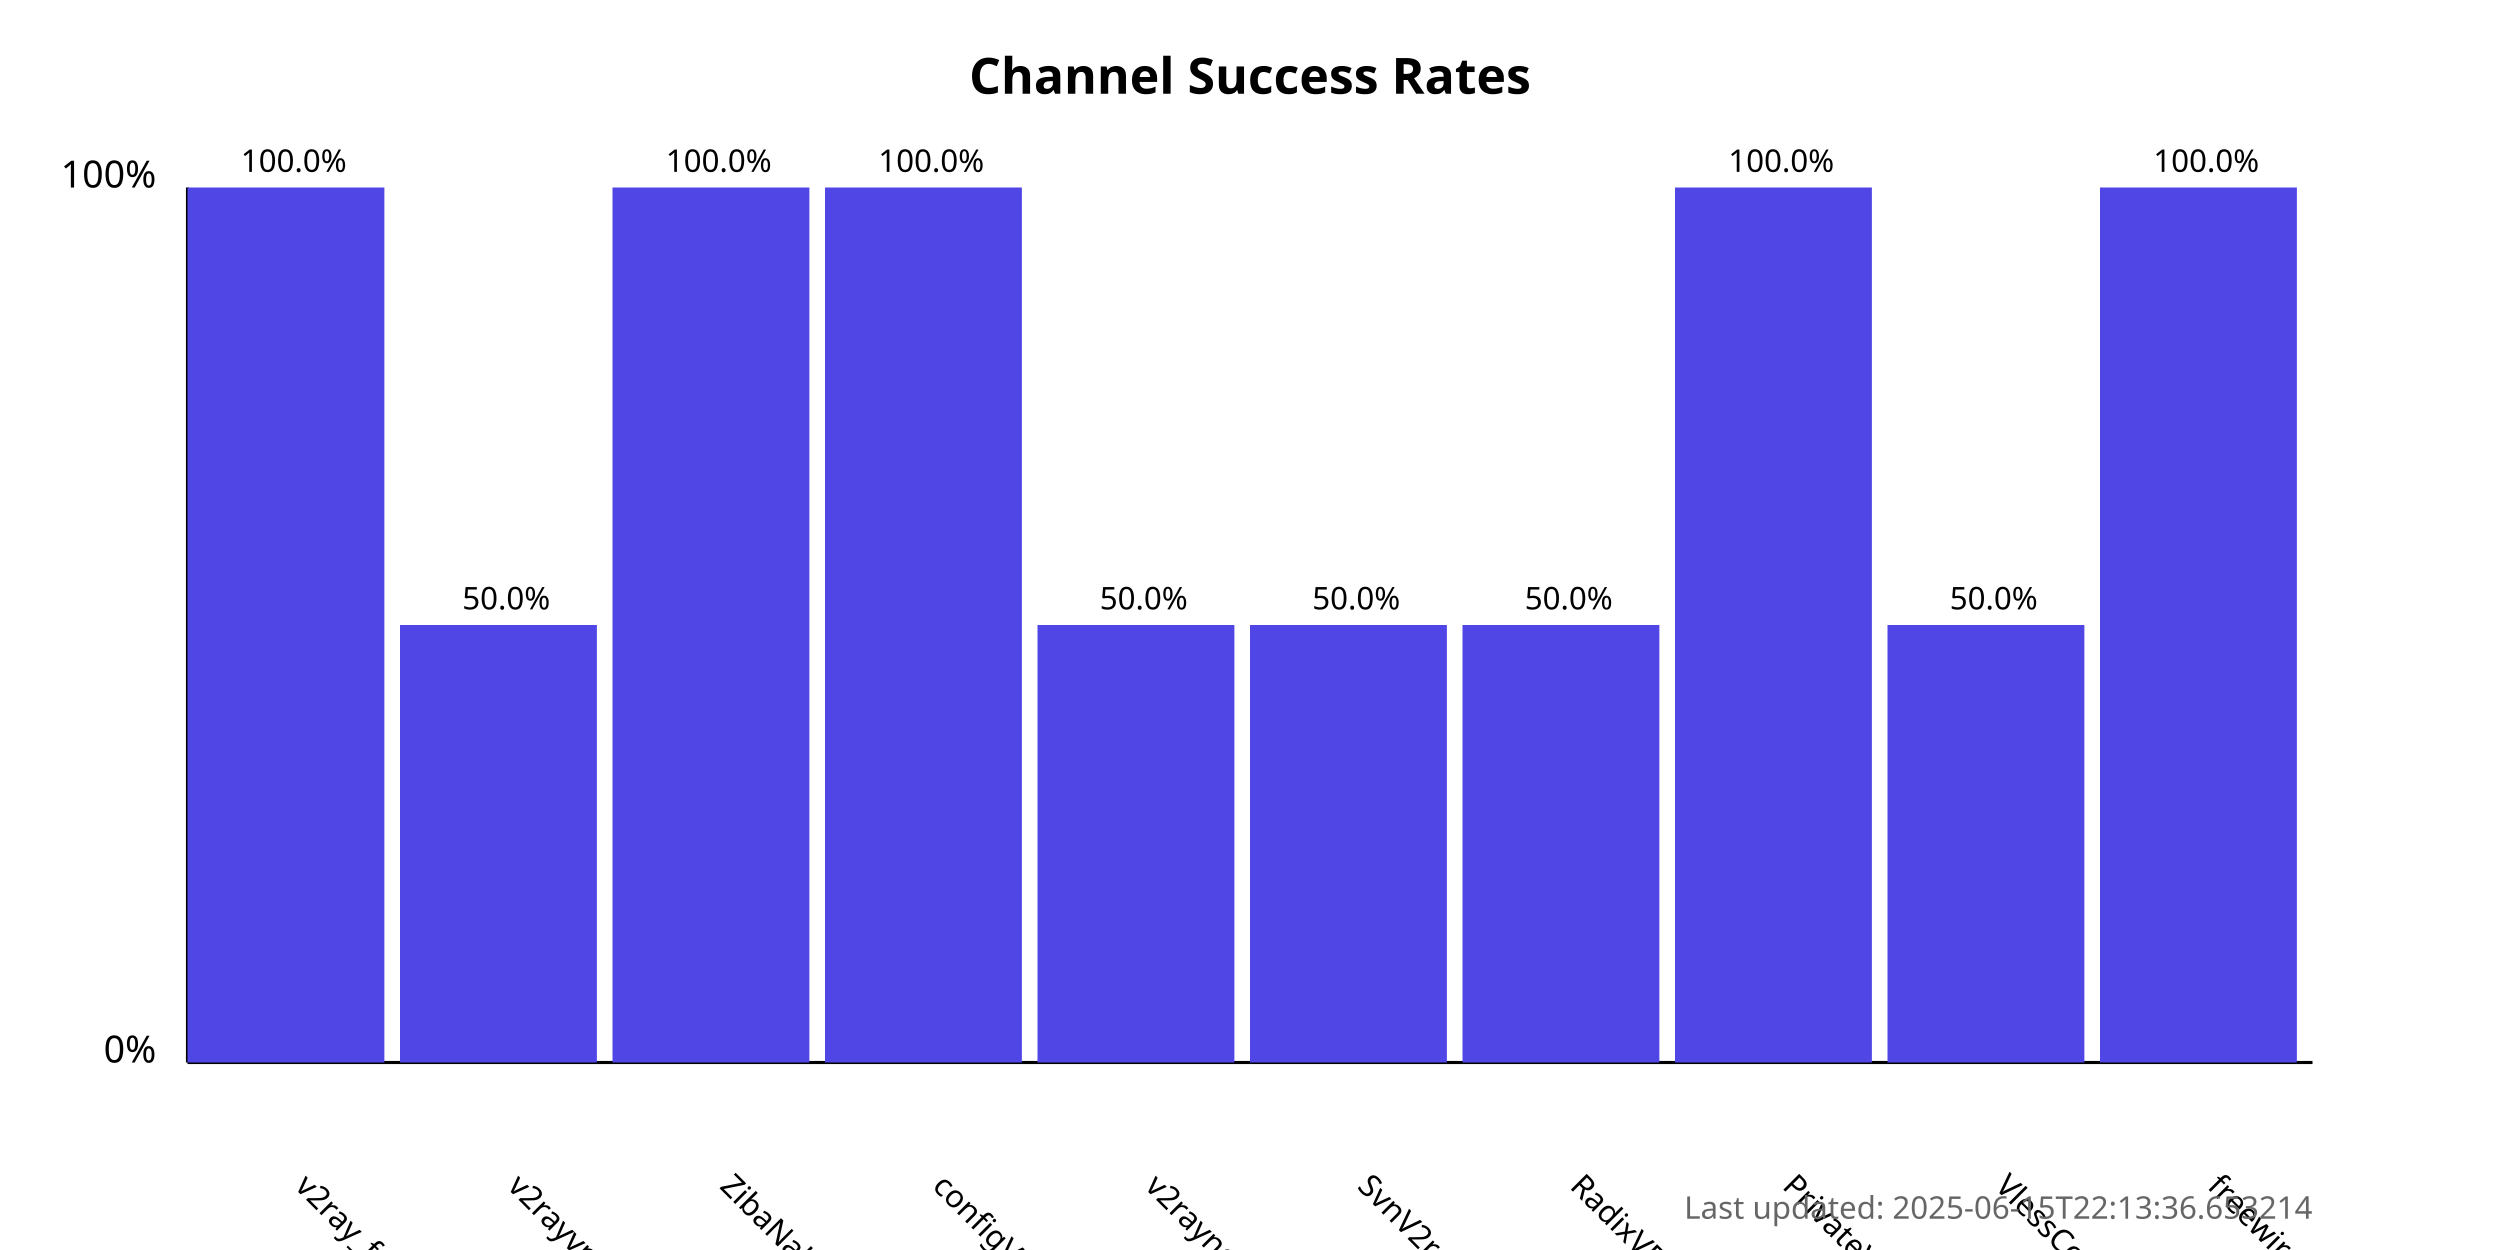
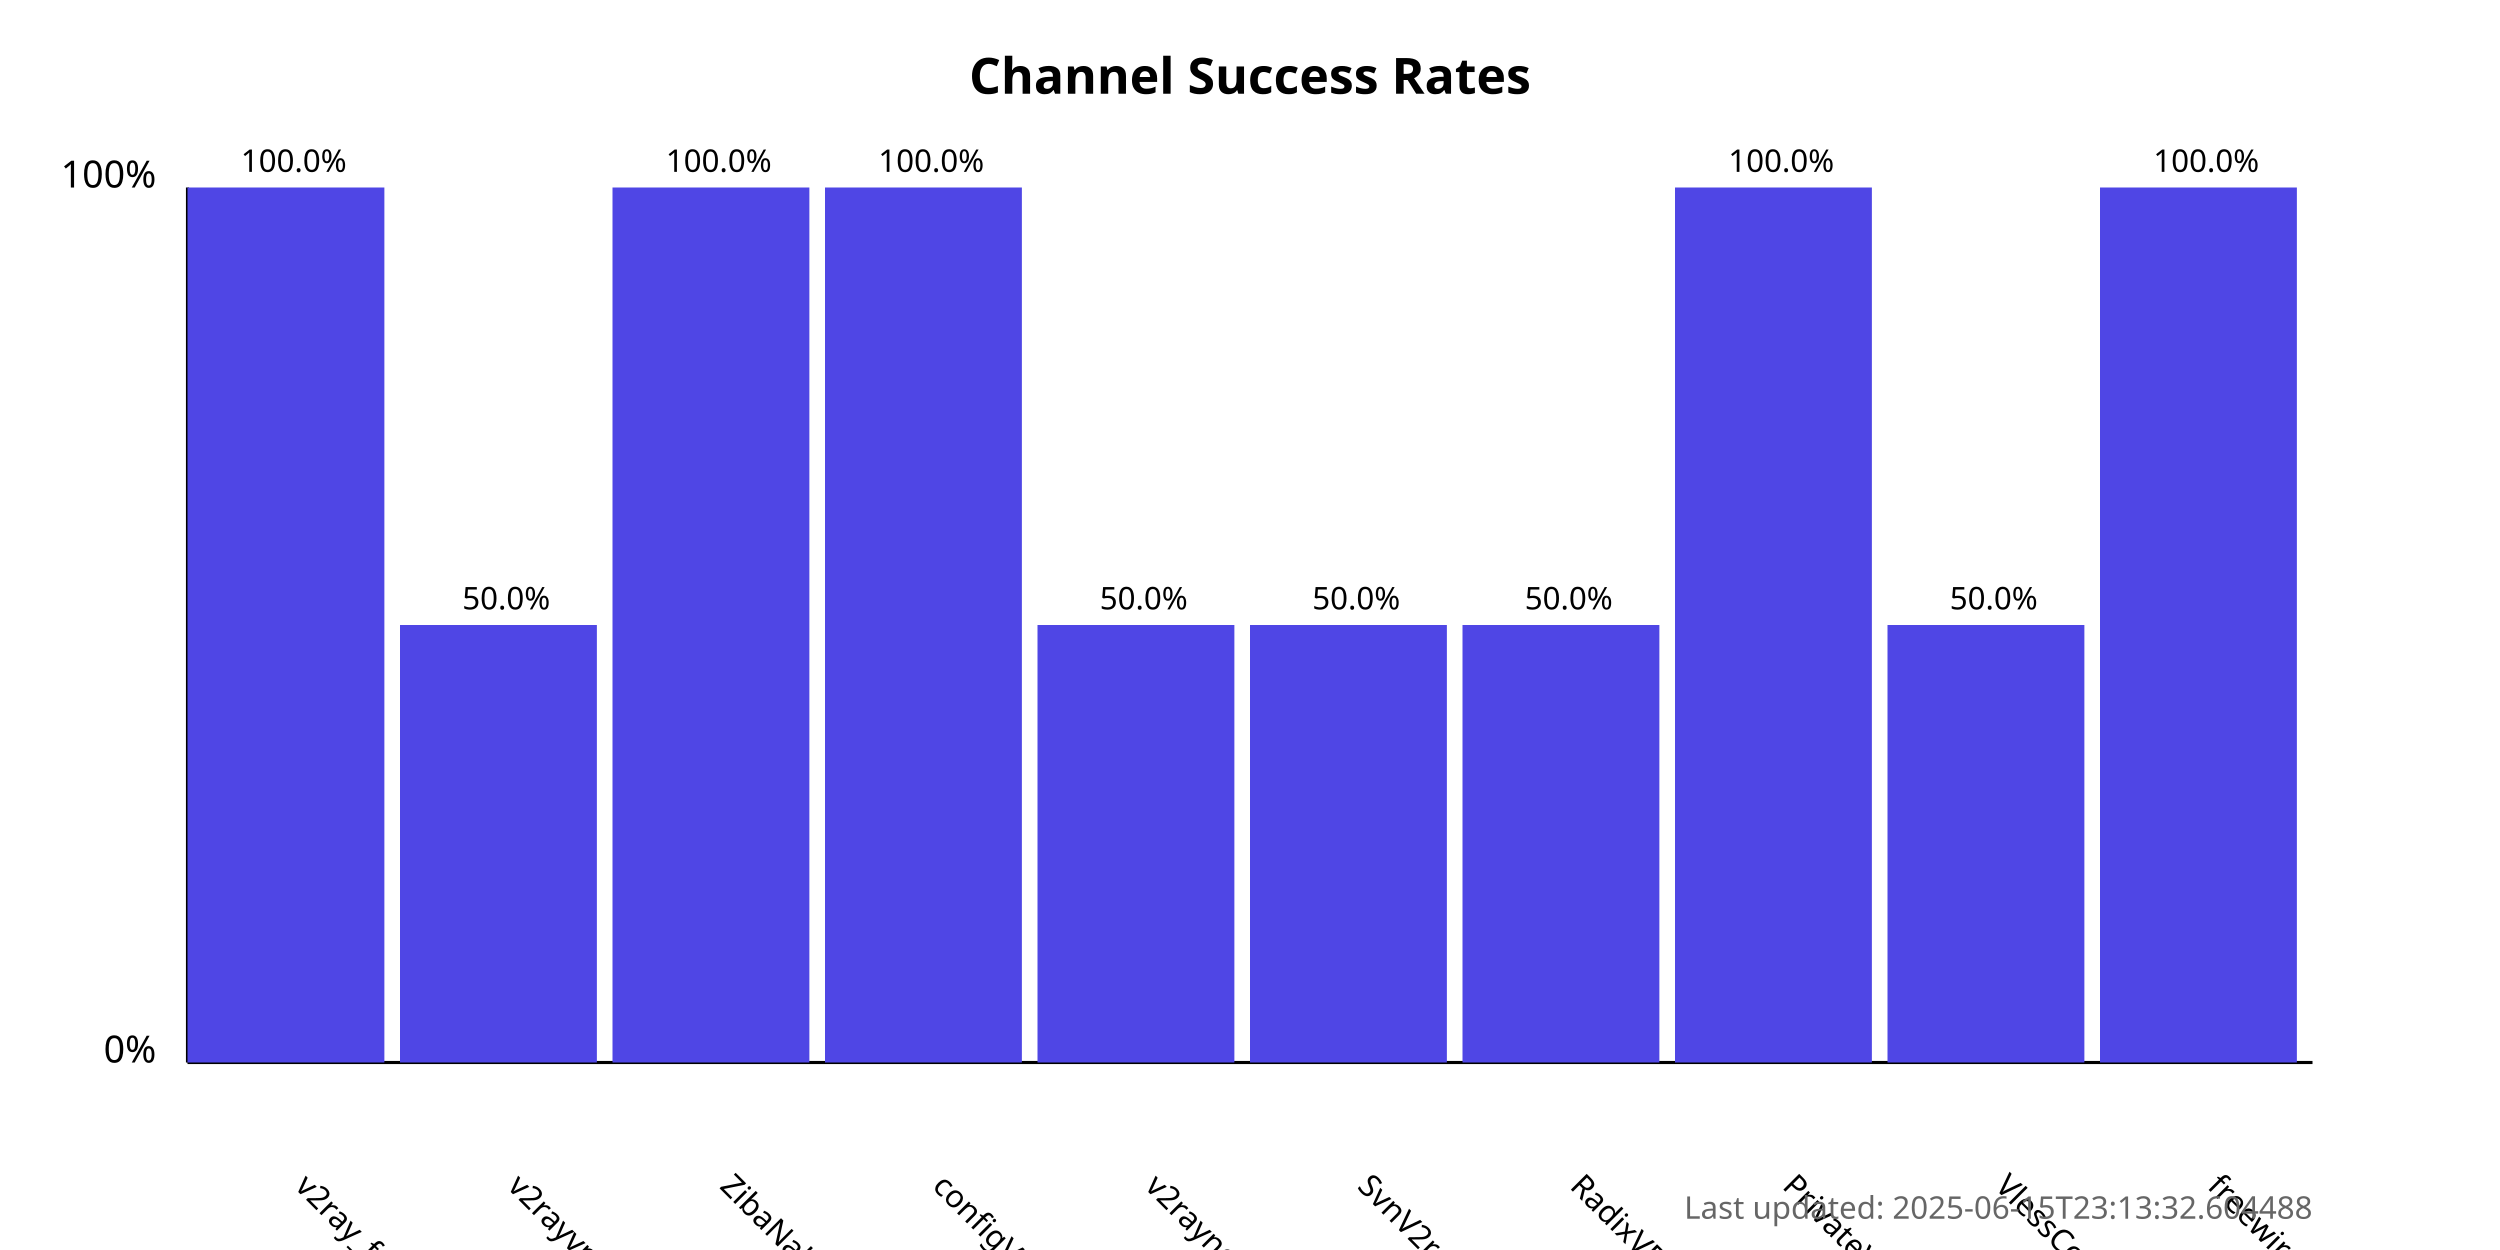
<svg xmlns="http://www.w3.org/2000/svg" width="800" height="400">
  <style>
            .chart-title { font: bold 16px sans-serif; }
            .axis-label { font: 12px sans-serif; }
            .tick-label { font: 10px sans-serif; }
            .bar { fill: #4f46e5; }
            .bar:hover { fill: #6366f1; }
            .timestamp { font: 10px sans-serif; fill: #666; }
        </style>
  <text x="400.0" y="30" text-anchor="middle" class="chart-title">
            Channel Success Rates
        </text>
  <line x1="60" y1="340" x2="60" y2="60" stroke="black" stroke-width="1" />
  <line x1="60" y1="340" x2="740" y2="340" stroke="black" stroke-width="1" />
  <text x="50" y="340" text-anchor="end" class="axis-label">0%</text>
  <text x="50" y="60" text-anchor="end" class="axis-label">100%</text>
  <g>
    <rect x="60" y="60.0" width="63.0" height="280.0" class="bar" />
    <text x="94.0" y="380" transform="rotate(45, 94.0, 380)" text-anchor="start" class="tick-label">
                v2ray_free_conf
            </text>
    <text x="94.0" y="55.0" text-anchor="middle" class="tick-label">
                100.0%
            </text>
  </g>
  <g>
    <rect x="128.0" y="200.0" width="63.0" height="140.0" class="bar" />
    <text x="162.0" y="380" transform="rotate(45, 162.0, 380)" text-anchor="start" class="tick-label">
                v2rayvpno
            </text>
    <text x="162.0" y="195.0" text-anchor="middle" class="tick-label">
                50.0%
            </text>
  </g>
  <g>
    <rect x="196.0" y="60.0" width="63.0" height="280.0" class="bar" />
    <text x="230.0" y="380" transform="rotate(45, 230.0, 380)" text-anchor="start" class="tick-label">
                ZibaNabz
            </text>
    <text x="230.0" y="55.0" text-anchor="middle" class="tick-label">
                100.0%
            </text>
  </g>
  <g>
    <rect x="264.0" y="60.0" width="63.0" height="280.0" class="bar" />
    <text x="298.0" y="380" transform="rotate(45, 298.0, 380)" text-anchor="start" class="tick-label">
                configV2rayForFree
            </text>
    <text x="298.0" y="55.0" text-anchor="middle" class="tick-label">
                100.0%
            </text>
  </g>
  <g>
    <rect x="332.0" y="200.0" width="63.0" height="140.0" class="bar" />
    <text x="366.0" y="380" transform="rotate(45, 366.0, 380)" text-anchor="start" class="tick-label">
                v2rayngvpn
            </text>
    <text x="366.0" y="195.0" text-anchor="middle" class="tick-label">
                50.0%
            </text>
  </g>
  <g>
    <rect x="400.0" y="200.0" width="63.0" height="140.0" class="bar" />
    <text x="434.0" y="380" transform="rotate(45, 434.0, 380)" text-anchor="start" class="tick-label">
                SvnV2ray
            </text>
    <text x="434.0" y="195.0" text-anchor="middle" class="tick-label">
                50.0%
            </text>
  </g>
  <g>
    <rect x="468.0" y="200.0" width="63.0" height="140.0" class="bar" />
    <text x="502.0" y="380" transform="rotate(45, 502.0, 380)" text-anchor="start" class="tick-label">
                RadixVPN
            </text>
    <text x="502.0" y="195.0" text-anchor="middle" class="tick-label">
                50.0%
            </text>
  </g>
  <g>
    <rect x="536.0" y="60.0" width="63.0" height="280.0" class="bar" />
    <text x="570.0" y="380" transform="rotate(45, 570.0, 380)" text-anchor="start" class="tick-label">
                PrivateVPNs
            </text>
    <text x="570.0" y="55.0" text-anchor="middle" class="tick-label">
                100.0%
            </text>
  </g>
  <g>
    <rect x="604.0" y="200.0" width="63.0" height="140.0" class="bar" />
    <text x="638.0" y="380" transform="rotate(45, 638.0, 380)" text-anchor="start" class="tick-label">
                VlessConfig
            </text>
    <text x="638.0" y="195.0" text-anchor="middle" class="tick-label">
                50.0%
            </text>
  </g>
  <g>
    <rect x="672.0" y="60.0" width="63.0" height="280.0" class="bar" />
    <text x="706.0" y="380" transform="rotate(45, 706.0, 380)" text-anchor="start" class="tick-label">
                freewireguard
            </text>
    <text x="706.0" y="55.0" text-anchor="middle" class="tick-label">
                100.0%
            </text>
  </g>
  <text x="740" y="390" text-anchor="end" class="timestamp">
-             Last updated: 2025-06-15T22:13:36.653214
+             Last updated: 2025-06-15T23:13:32.604488
        </text>
</svg>
